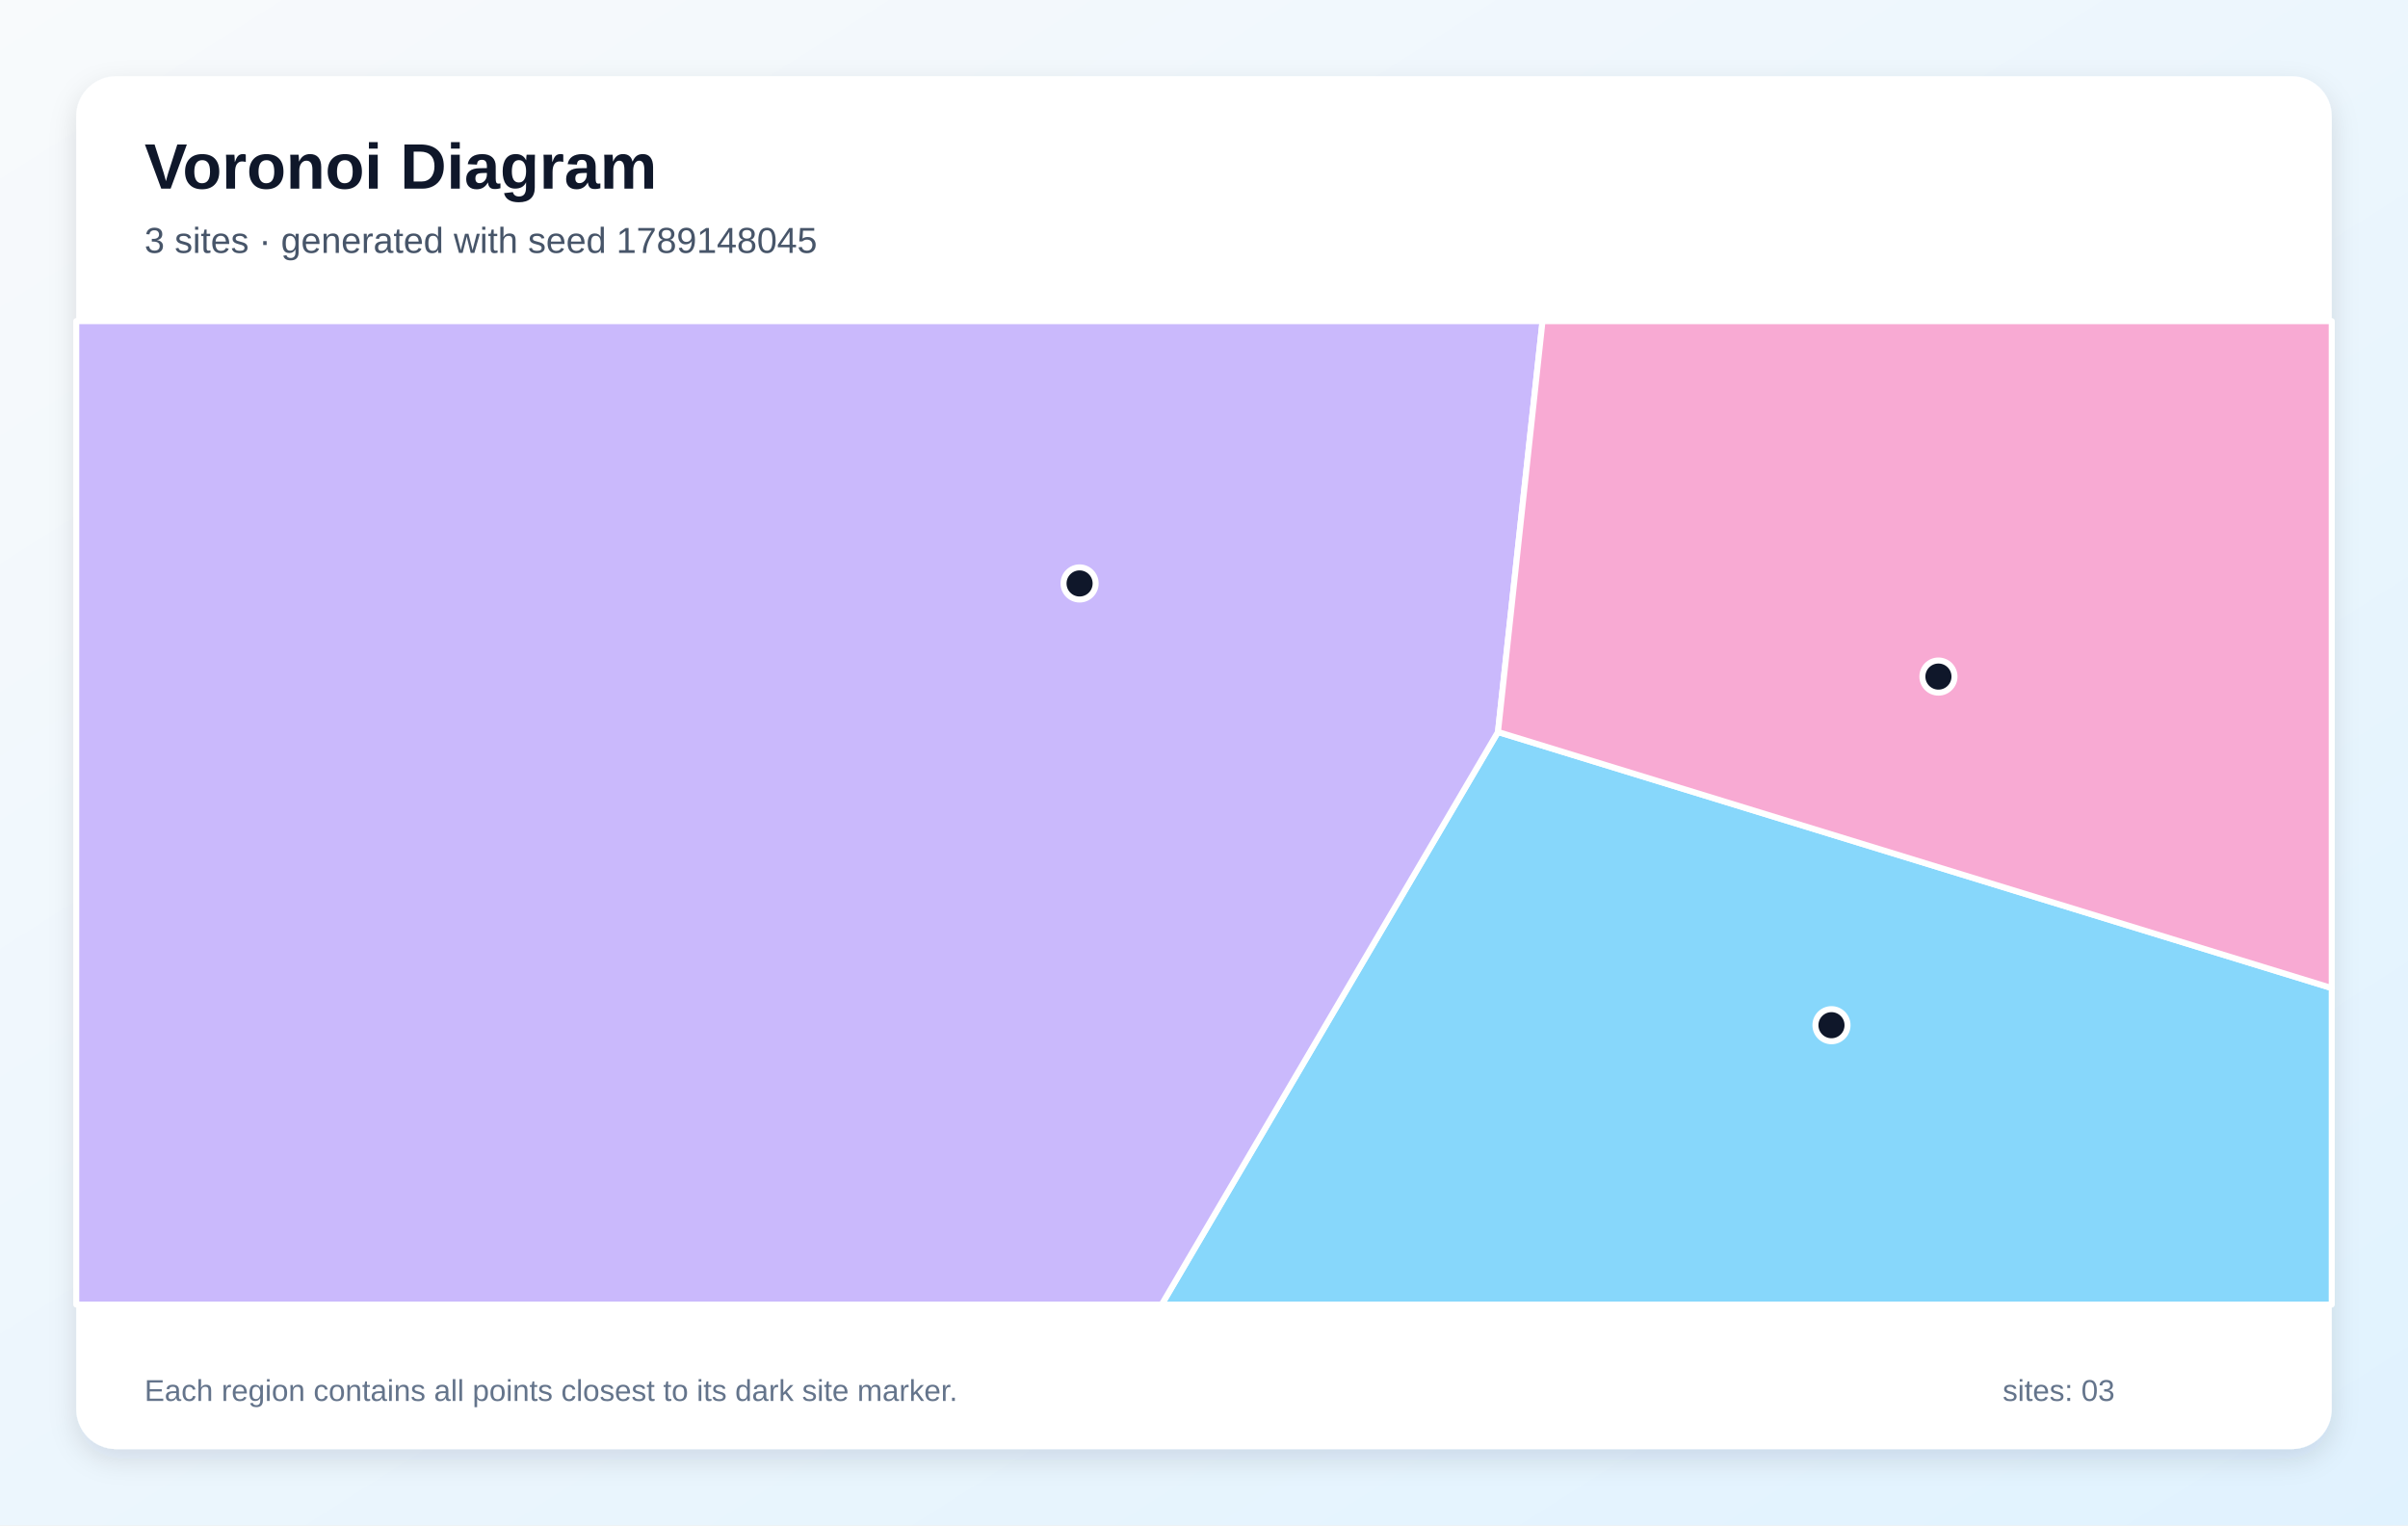
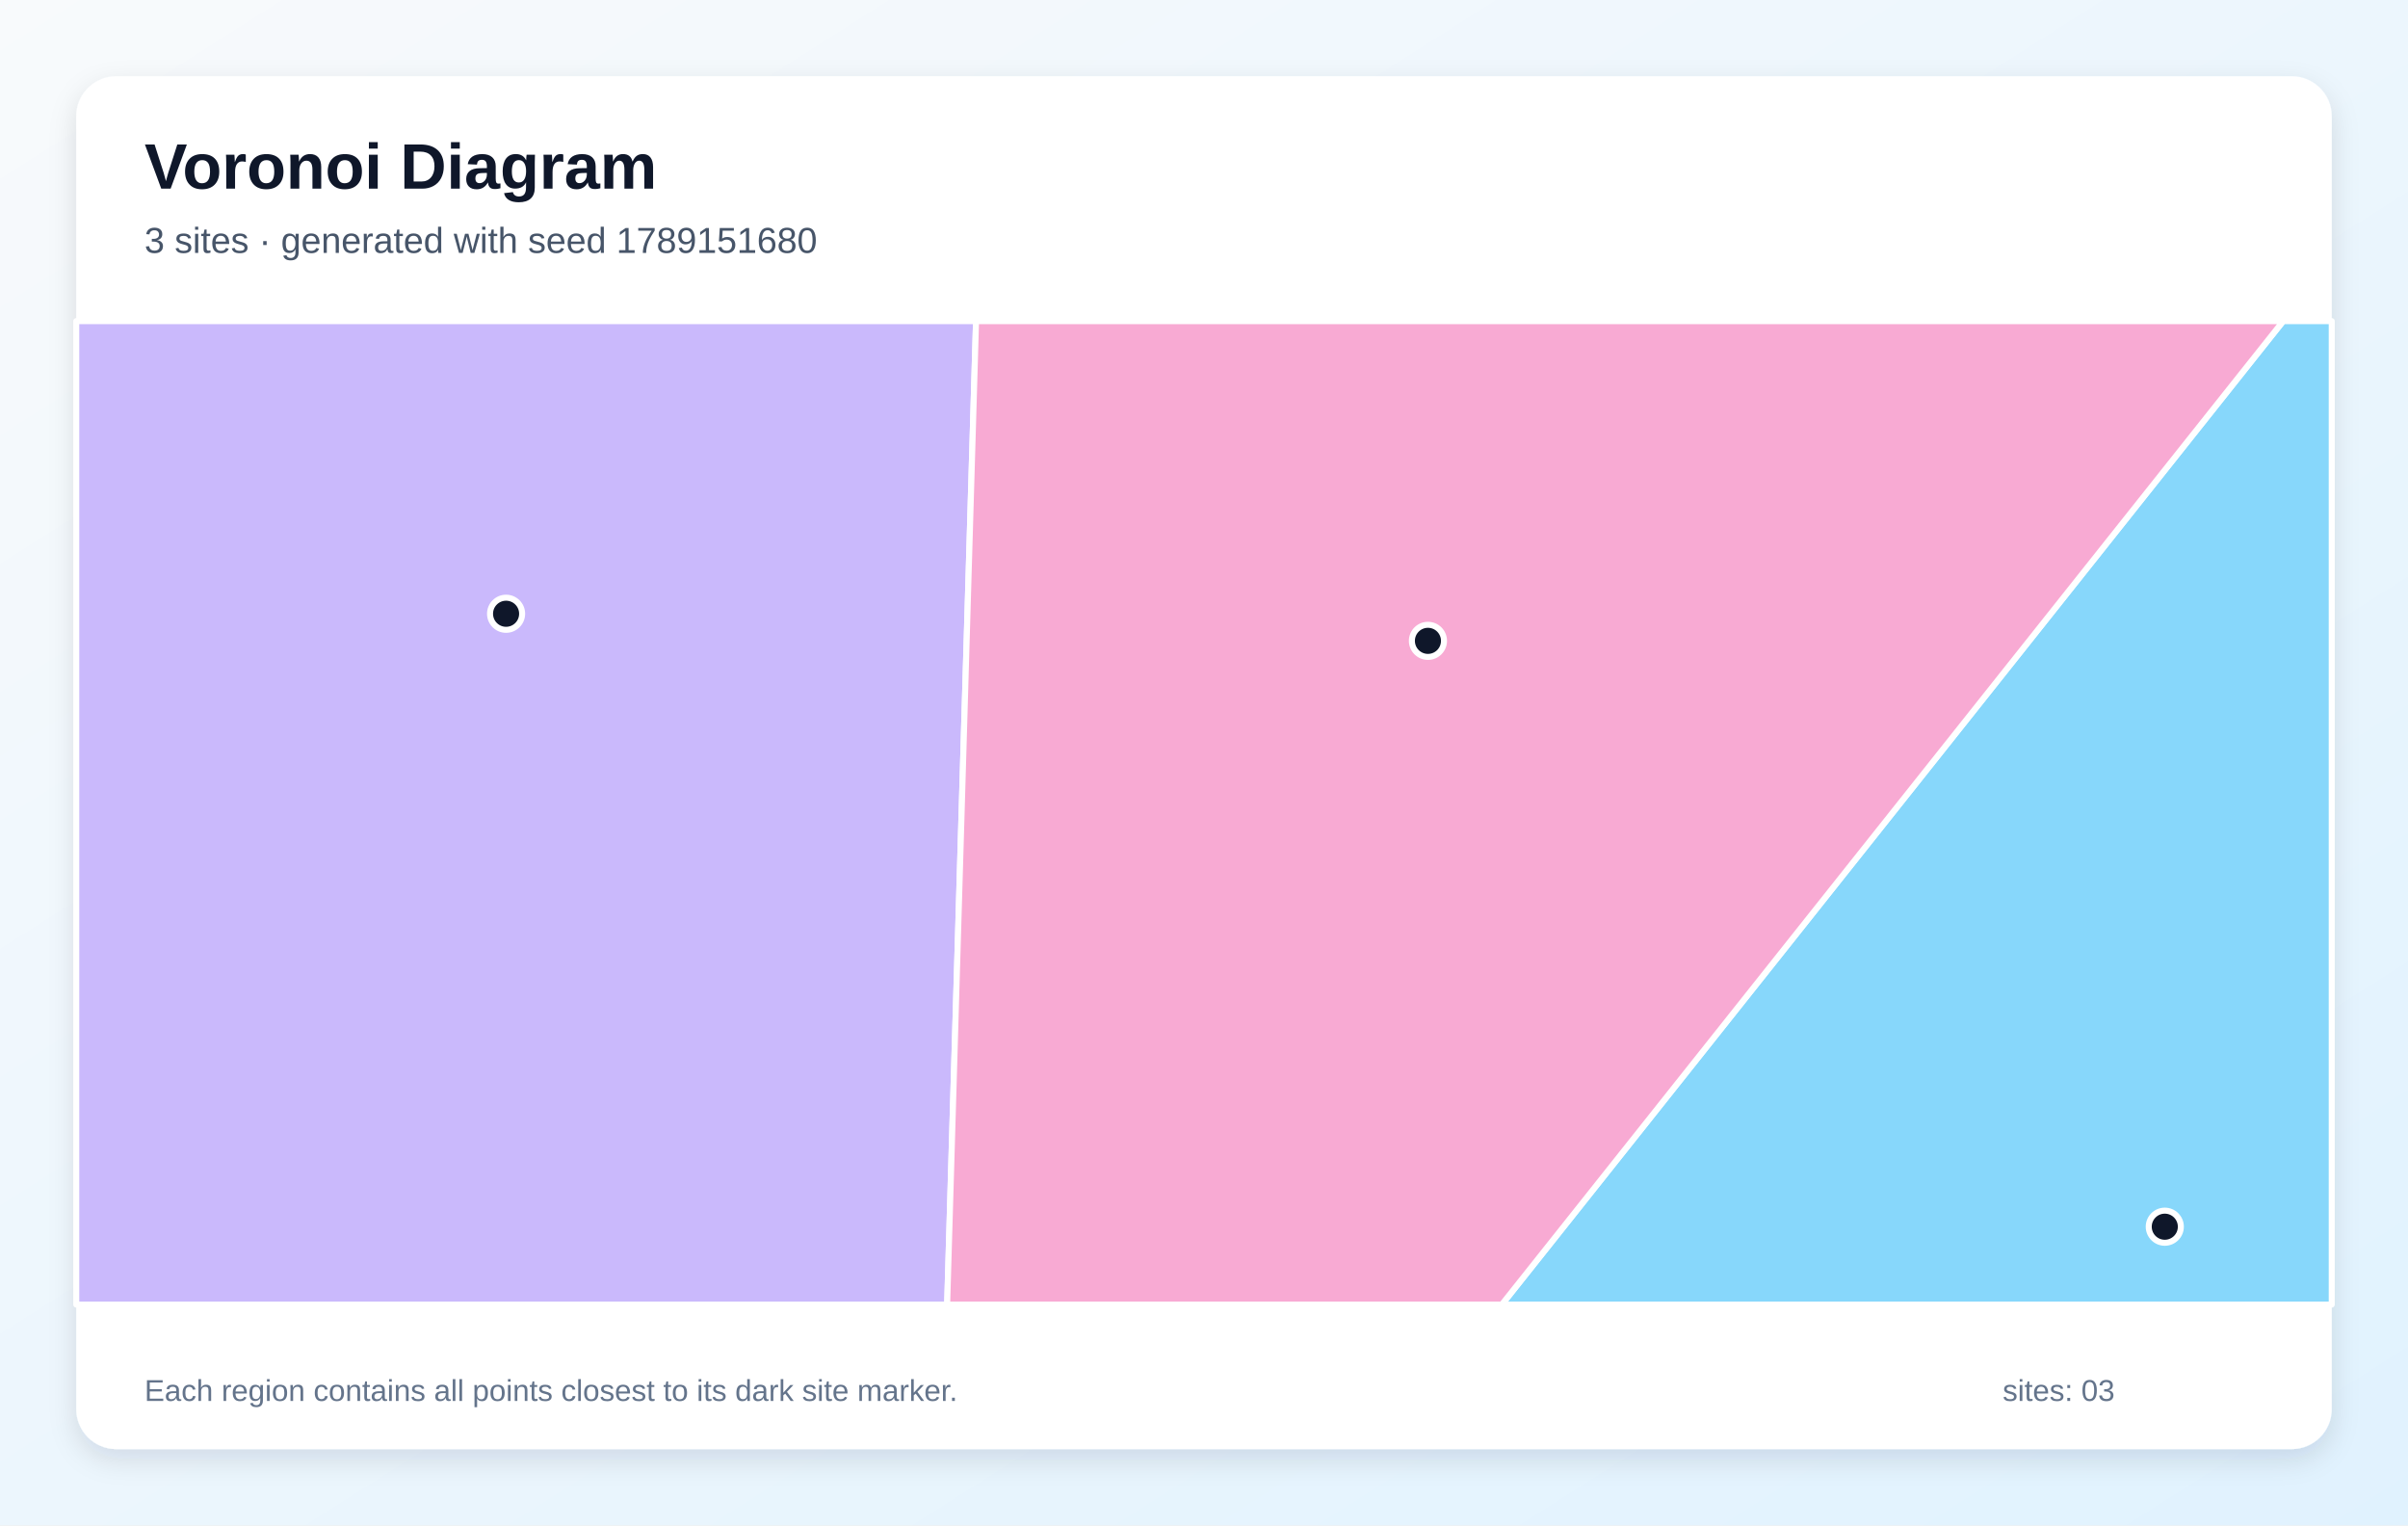
<svg xmlns="http://www.w3.org/2000/svg" width="1200" height="760" viewBox="0 0 1200 760" role="img" aria-labelledby="title description">
  <defs>
    <linearGradient id="background" x1="0" y1="0" x2="1" y2="1">
      <stop stop-color="#F8FAFC" />
      <stop offset="1" stop-color="#E0F2FE" />
    </linearGradient>
    <filter id="shadow" x="-10%" y="-10%" width="120%" height="120%">
      <feDropShadow dx="0" dy="5" stdDeviation="7" flood-color="#0F172A" flood-opacity=".12" />
    </filter>
  </defs>
  <rect width="1200" height="760" fill="url(#background)" />
  <rect x="38" y="38" width="1124" height="684" rx="20" fill="#FFFFFF" filter="url(#shadow)" />
  <g font-family="Arial, sans-serif">
    <text x="72" y="94" font-size="32" font-weight="700" fill="#0F172A">Voronoi Diagram</text>
-     <text x="72" y="126" font-size="18" fill="#475569">3 sites · generated with seed 1789148045</text>
+     <text x="72" y="126" font-size="18" fill="#475569">3 sites · generated with seed 1789151680</text>
  </g>
  <g stroke="#FFFFFF" stroke-width="3" stroke-linejoin="round">
-     <polygon points="746.5,364.7 1162.0,492.3 1162.0,650.0 578.9,650.0" fill="#38BDF8" fill-opacity="0.60" />
-     <polygon points="38.0,160.0 768.7,160.0 746.5,364.7 578.9,650.0 38.0,650.0" fill="#A78BFA" fill-opacity="0.60" />
-     <polygon points="746.5,364.7 768.7,160.0 1162.0,160.0 1162.0,492.3" fill="#F472B6" fill-opacity="0.60" />
+     <polygon points="1137.8,160.0 1162.0,160.0 1162.0,650.0 748.4,650.0" fill="#38BDF8" fill-opacity="0.60" />
+     <polygon points="38.0,160.0 486.4,160.0 472.0,650.0 38.0,650.0" fill="#A78BFA" fill-opacity="0.60" />
+     <polygon points="486.4,160.0 1137.8,160.0 748.4,650.0 472.0,650.0" fill="#F472B6" fill-opacity="0.60" />
  </g>
  <g>
-     <circle cx="912.7" cy="510.8" r="8" fill="#0F172A" stroke="#FFFFFF" stroke-width="3" />
-     <circle cx="538.0" cy="290.7" r="8" fill="#0F172A" stroke="#FFFFFF" stroke-width="3" />
-     <circle cx="966.0" cy="337.1" r="8" fill="#0F172A" stroke="#FFFFFF" stroke-width="3" />
+     <circle cx="1078.8" cy="611.2" r="8" fill="#0F172A" stroke="#FFFFFF" stroke-width="3" />
+     <circle cx="252.2" cy="305.8" r="8" fill="#0F172A" stroke="#FFFFFF" stroke-width="3" />
+     <circle cx="711.6" cy="319.3" r="8" fill="#0F172A" stroke="#FFFFFF" stroke-width="3" />
  </g>
  <g font-family="Arial, sans-serif" font-size="15" fill="#64748B">
    <text x="72" y="698">Each region contains all points closest to its dark site marker.</text>
    <text x="998" y="698">sites: 03</text>
  </g>
</svg>
